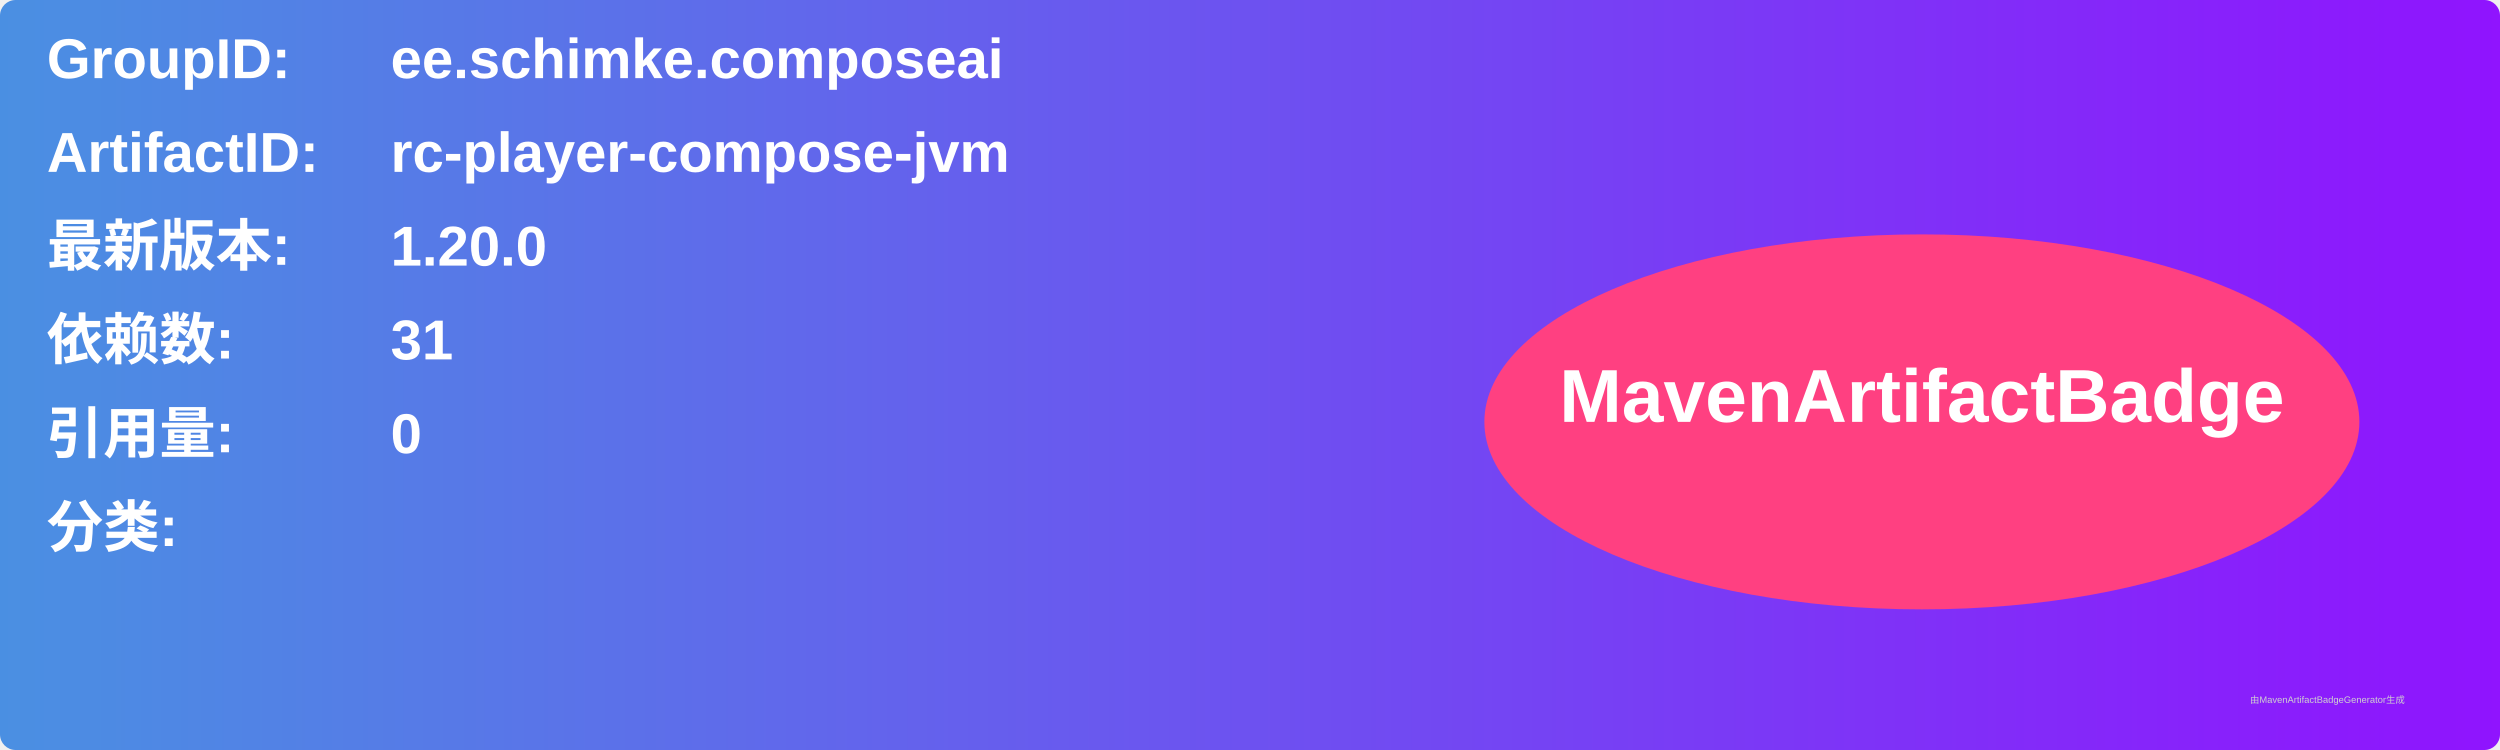
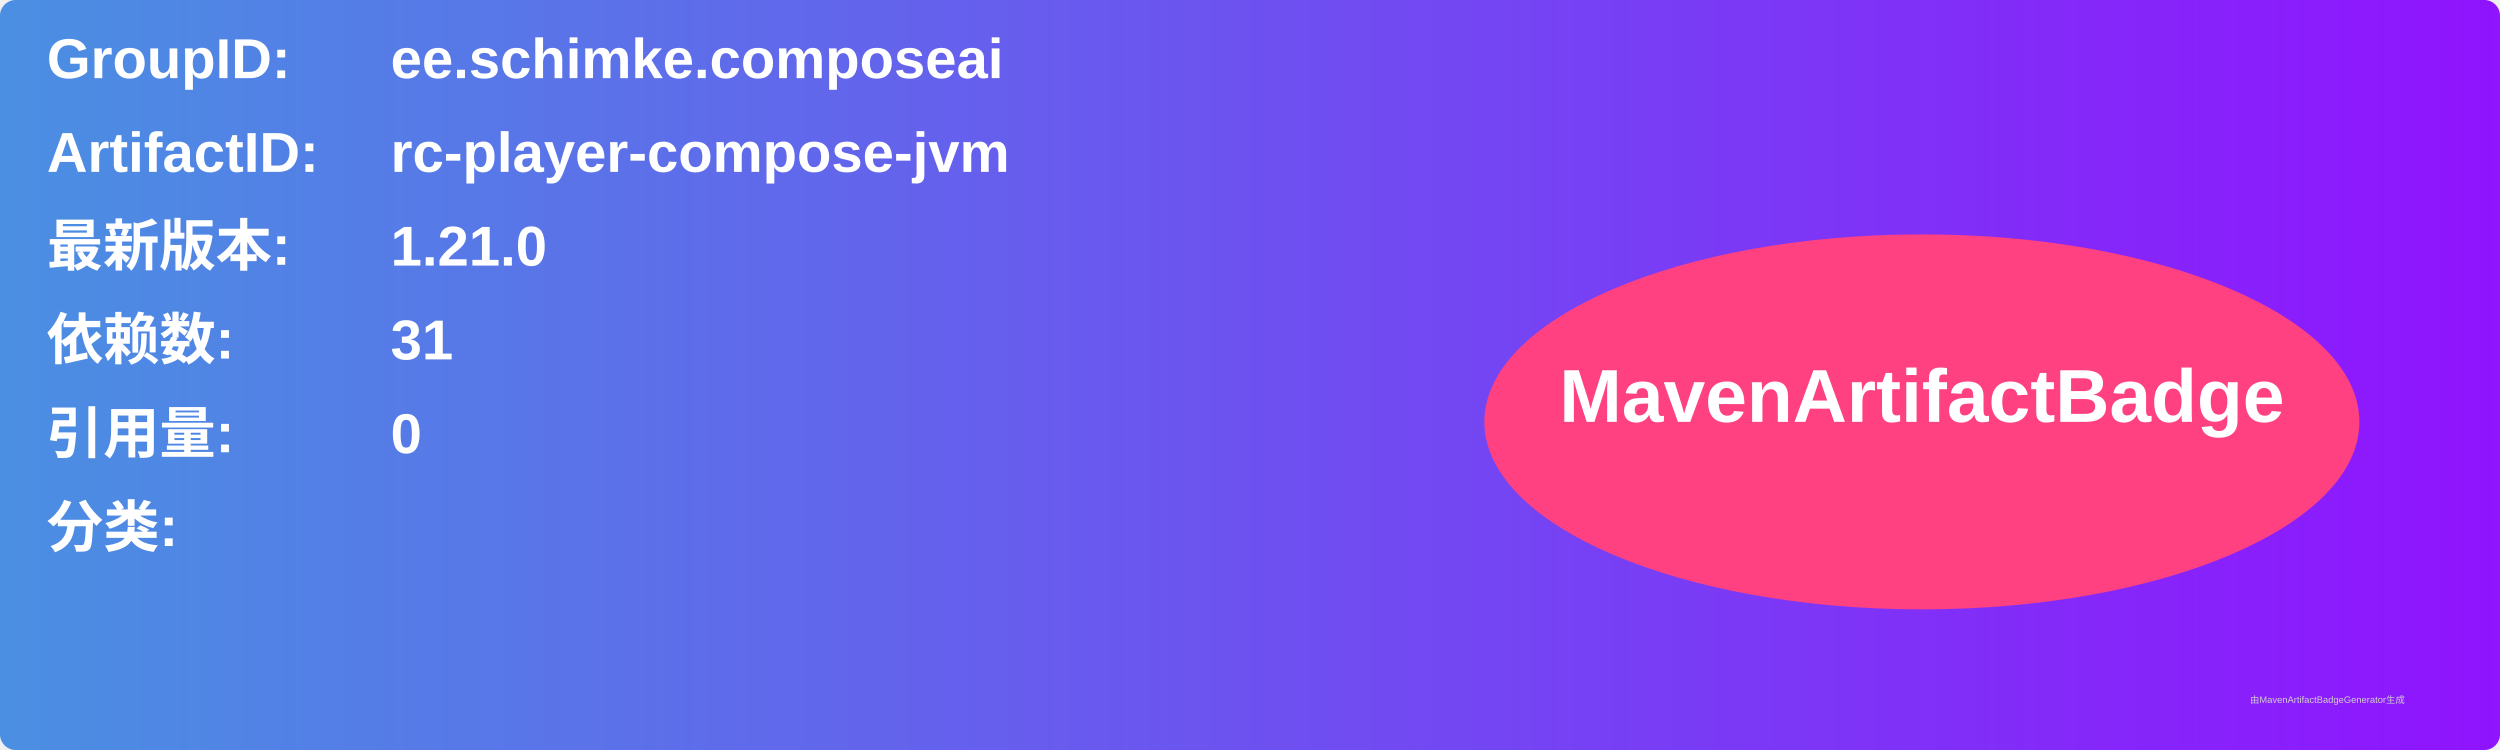
<svg xmlns="http://www.w3.org/2000/svg" width="800" height="240" viewBox="0 0 800 240">
  <linearGradient id="grad" x1="0%" y1="0%" x2="100%" y2="0%">
    <stop offset="0%" stop-color="#4a90e2" />
    <stop offset="100%" stop-color="#9013fe" />
  </linearGradient>
  <rect width="100%" height="100%" rx="5" ry="5" fill="url(#grad)" />
  <g transform="translate(15, 15)">
    <text x="0" y="10" font-family="Arial" font-size="18" fill="white" font-weight="bold" width="260">GroupID:</text>
    <text x="110" y="10" font-family="Arial" font-size="18" fill="white" font-weight="bold" width="460">ee.schimke.composeai</text>
    <text x="0" y="40" font-family="Arial" font-size="18" fill="white" font-weight="bold" width="260">ArtifactID:</text>
    <text x="110" y="40" font-family="Arial" font-size="18" fill="white" font-weight="bold" width="460">rc-player-compose-jvm</text>
    <text x="0" y="70" font-family="Arial" font-size="18" fill="white" font-weight="bold">最新版本:</text>
    <text x="110" y="70" font-family="Arial" font-size="18" fill="white" font-weight="bold">
-       <tspan font-weight="bold">1.20.0</tspan>
+       <tspan font-weight="bold">1.21.0</tspan>
    </text>
    <text x="0" y="100" font-family="Arial" font-size="18" fill="white" font-weight="bold">依赖数: </text>
    <text x="110" y="100" font-family="Arial" font-size="18" fill="white">
      <tspan font-weight="bold">31</tspan>
    </text>
    <text x="0" y="130" font-family="Arial" font-size="18" fill="white" font-weight="bold">引用量: </text>
    <text x="110" y="130" font-family="Arial" font-size="18" fill="white">
      <tspan font-weight="bold">0</tspan>
    </text>
    <text x="0" y="160" font-family="Arial" font-size="18" fill="white" font-weight="bold">分类:</text>
    <text x="10" y="190" font-family="Arial" font-size="10" fill="white">
      <tspan font-weight="bold" />
    </text>
    <ellipse cx="600" cy="120" rx="140" ry="60" fill="#ff4081" />
    <text x="600" y="120" text-anchor="middle" font-family="Arial" font-size="24" fill="white" font-weight="bold">MavenArtifactBadge</text>
  </g>
  <text x="720" y="225" font-family="Arial" font-size="3" fill="#d0d0d0">由MavenArtifactBadgeGenerator生成</text>
</svg>
